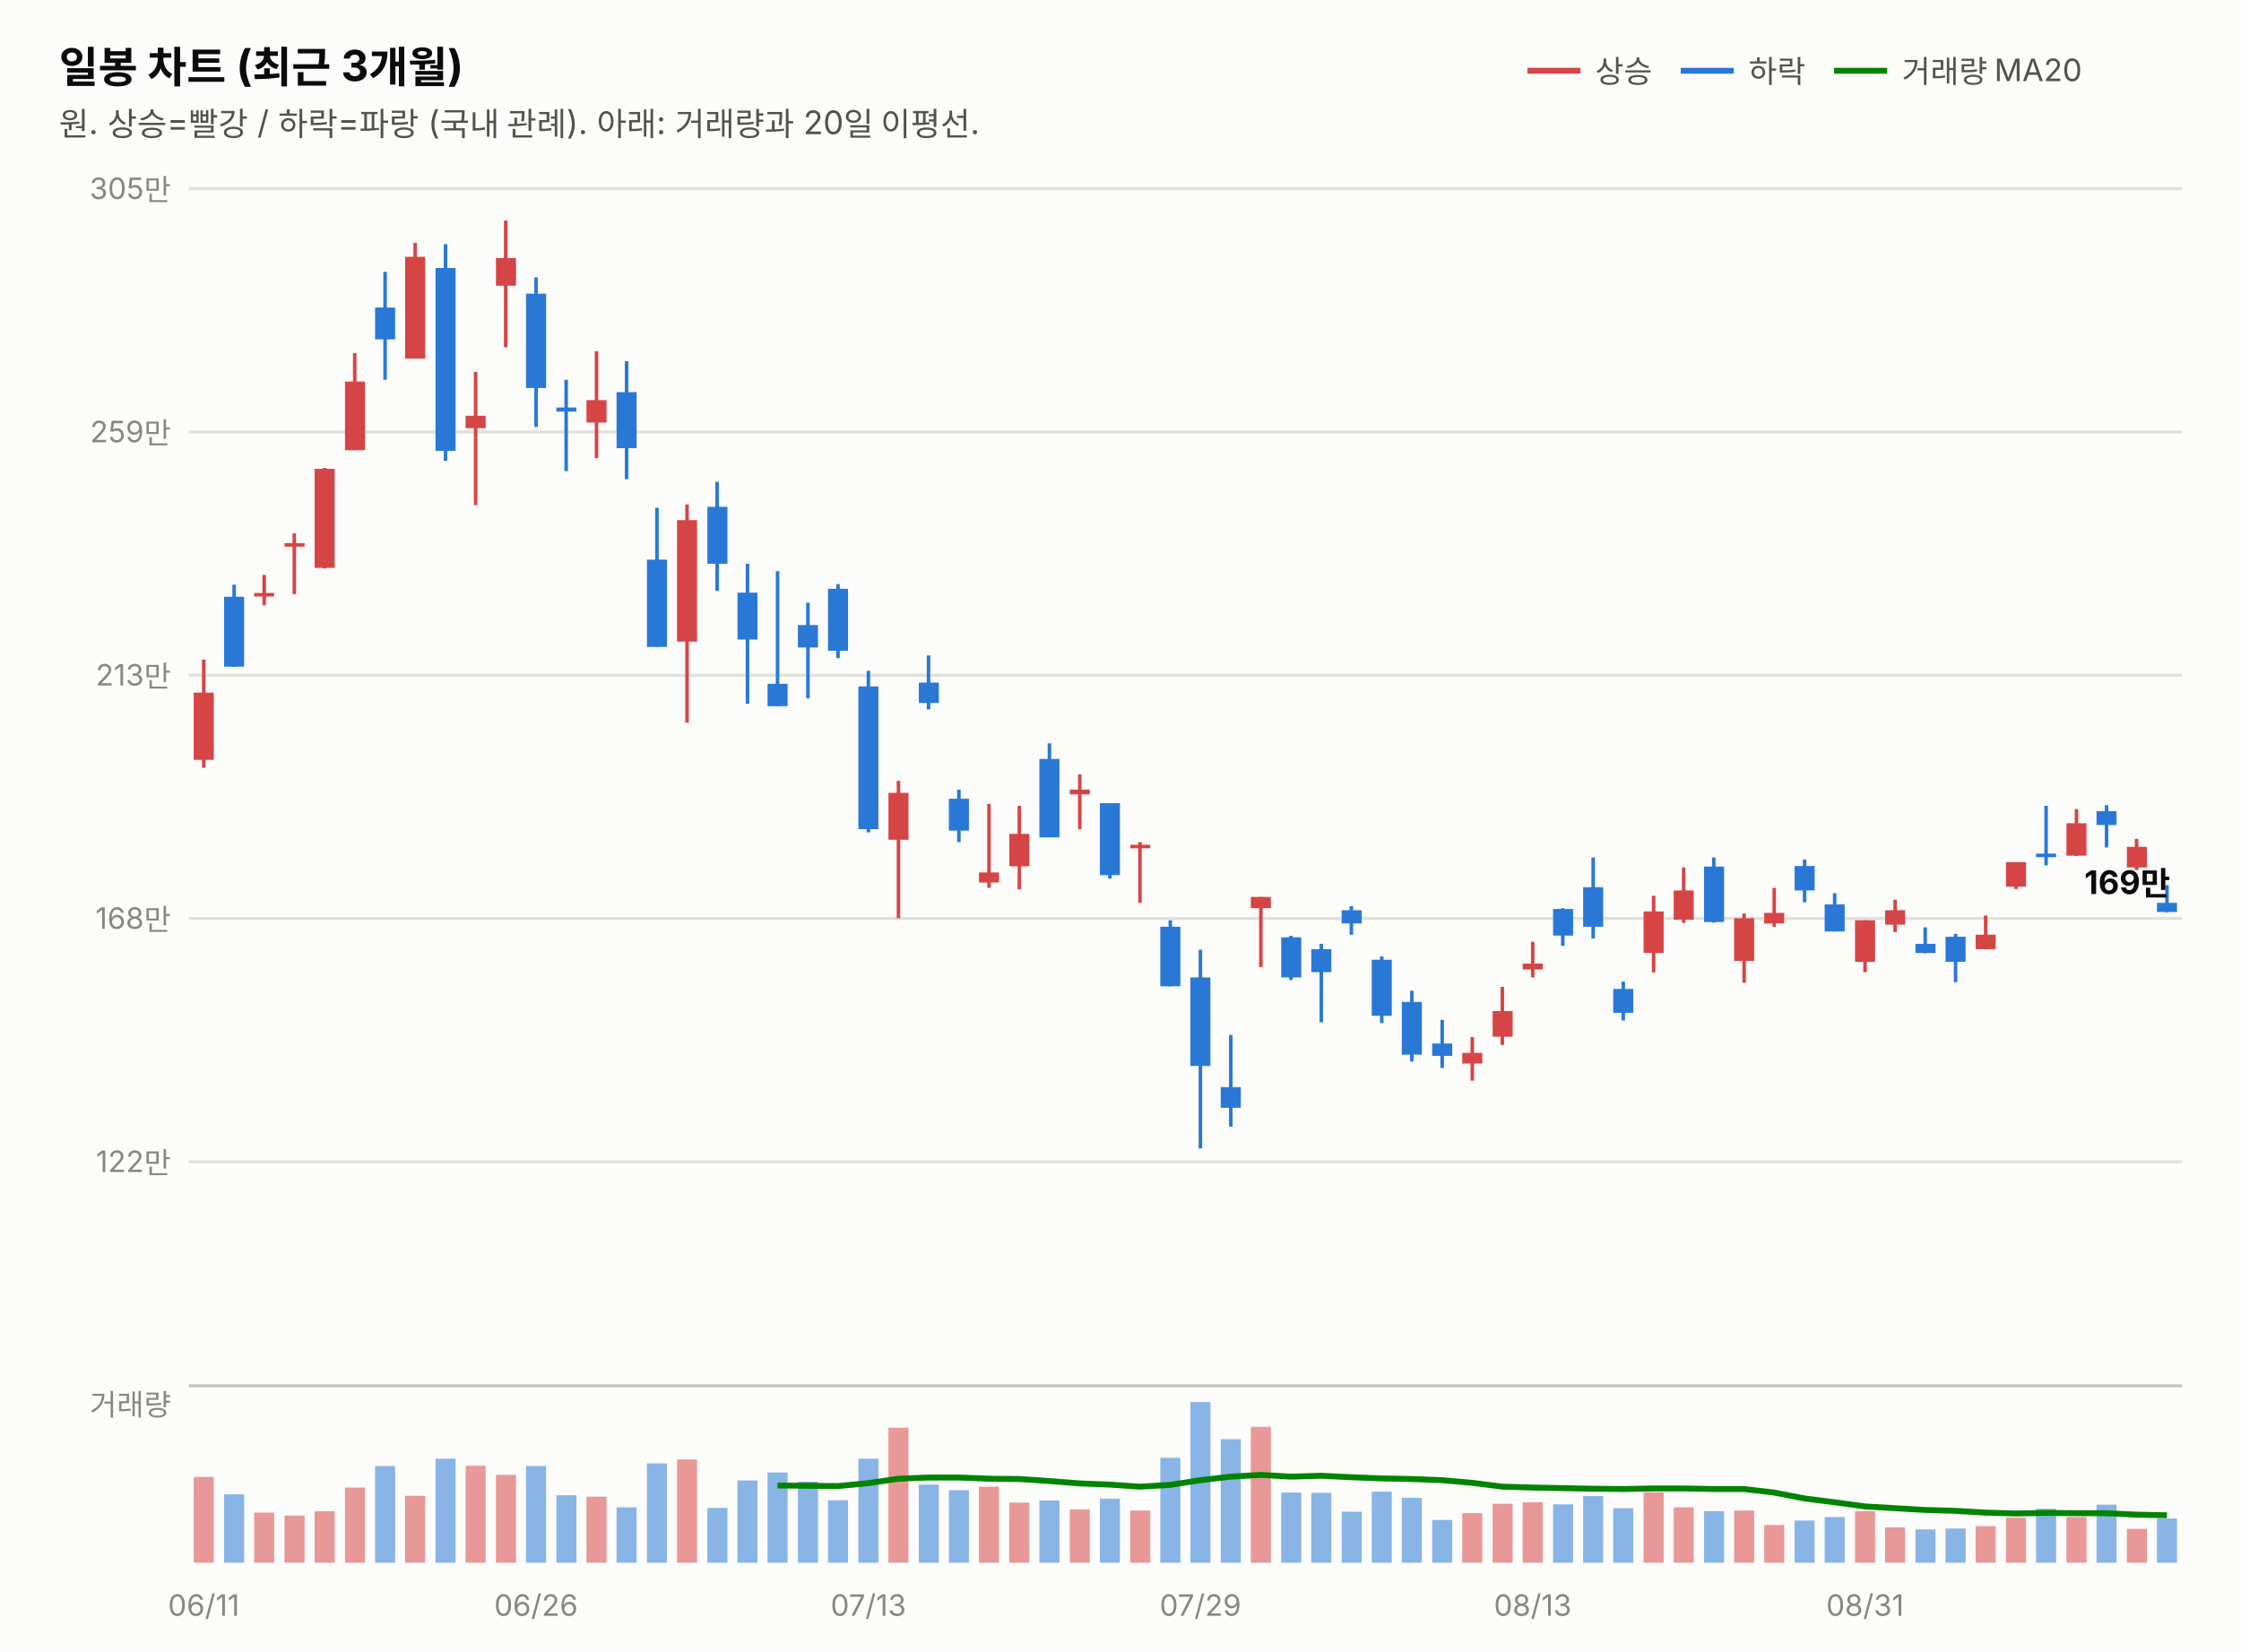
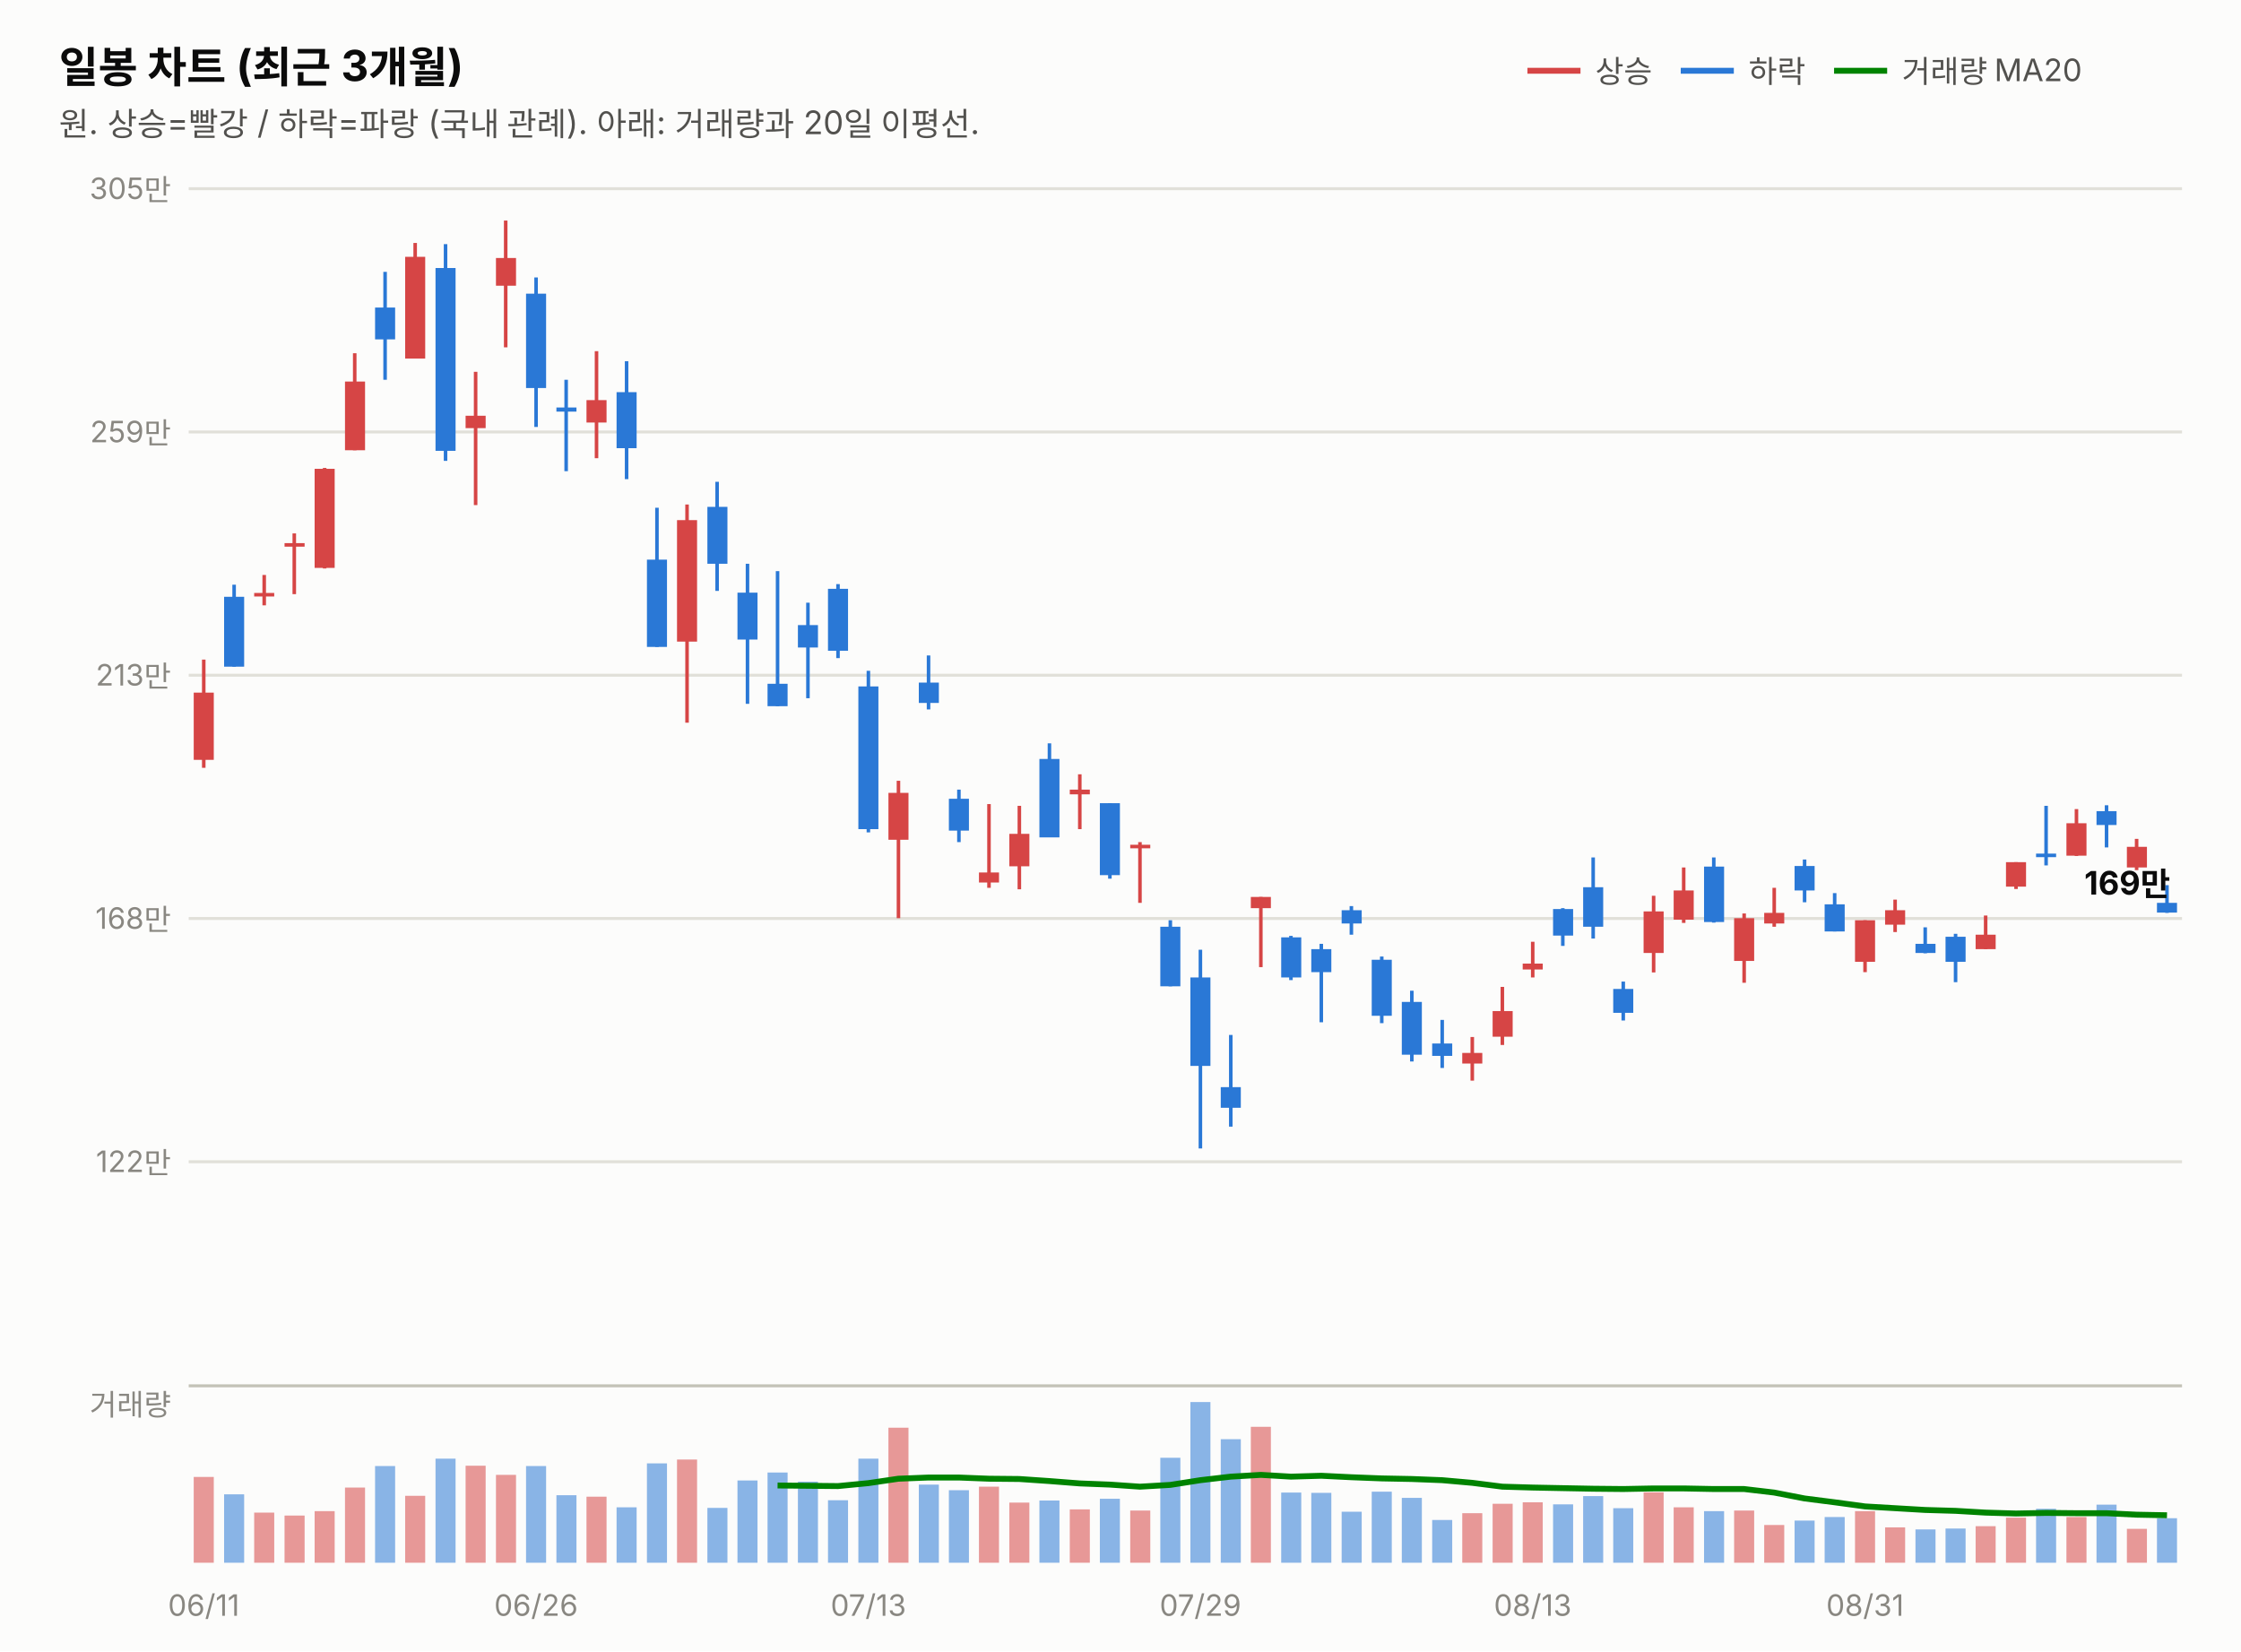
<svg xmlns="http://www.w3.org/2000/svg" width="760" height="560" viewBox="0 0 760 560" font-family="system-ui,-apple-system,&quot;Segoe UI&quot;,&quot;Malgun Gothic&quot;,&quot;Apple SD Gothic Neo&quot;,sans-serif">
  <rect width="760" height="560" fill="#fcfcfb" />
  <text x="20" y="28" font-size="14.5" font-weight="700" fill="#0b0b0b">일봉 차트 (최근 3개월)</text>
  <text x="20" y="46" font-size="11" fill="#52514e">원. 상승=빨강 / 하락=파랑 (국내 관례). 아래: 거래량과 20일 이평선.</text>
  <line x1="518" y1="24" x2="536" y2="24" stroke="#d64545" stroke-width="2" />
  <text x="541" y="28" font-size="10.5" fill="#52514e">상승</text>
  <line x1="570" y1="24" x2="588" y2="24" stroke="#2a78d6" stroke-width="2" />
  <text x="593" y="28" font-size="10.5" fill="#52514e">하락</text>
  <line x1="622" y1="24" x2="640" y2="24" stroke="#008300" stroke-width="2" />
  <text x="645" y="28" font-size="10.5" fill="#52514e">거래량 MA20</text>
  <line x1="64" y1="394.0" x2="740" y2="394.0" stroke="#e1e0d9" stroke-width="1" />
  <text x="58" y="397.5" font-size="10" fill="#898781" text-anchor="end" style="font-variant-numeric:tabular-nums">122만</text>
  <line x1="64" y1="311.5" x2="740" y2="311.5" stroke="#e1e0d9" stroke-width="1" />
  <text x="58" y="315.0" font-size="10" fill="#898781" text-anchor="end" style="font-variant-numeric:tabular-nums">168만</text>
  <line x1="64" y1="229.0" x2="740" y2="229.0" stroke="#e1e0d9" stroke-width="1" />
  <text x="58" y="232.5" font-size="10" fill="#898781" text-anchor="end" style="font-variant-numeric:tabular-nums">213만</text>
  <line x1="64" y1="146.5" x2="740" y2="146.5" stroke="#e1e0d9" stroke-width="1" />
  <text x="58" y="150.0" font-size="10" fill="#898781" text-anchor="end" style="font-variant-numeric:tabular-nums">259만</text>
  <line x1="64" y1="64.0" x2="740" y2="64.0" stroke="#e1e0d9" stroke-width="1" />
  <text x="58" y="67.5" font-size="10" fill="#898781" text-anchor="end" style="font-variant-numeric:tabular-nums">305만</text>
  <line x1="69.1" y1="223.7" x2="69.1" y2="260.4" stroke="#d64545" stroke-width="1.2" />
  <rect x="65.7" y="234.9" width="6.8" height="22.8" fill="#d64545" />
  <line x1="79.4" y1="198.3" x2="79.4" y2="226.1" stroke="#2a78d6" stroke-width="1.2" />
  <rect x="76.0" y="202.4" width="6.8" height="23.7" fill="#2a78d6" />
  <line x1="89.6" y1="195.0" x2="89.6" y2="205.3" stroke="#d64545" stroke-width="1.2" />
  <rect x="86.2" y="201.1" width="6.8" height="1.2" fill="#d64545" />
  <line x1="99.8" y1="180.9" x2="99.8" y2="201.5" stroke="#d64545" stroke-width="1.2" />
  <rect x="96.5" y="184.2" width="6.8" height="1.2" fill="#d64545" />
  <line x1="110.1" y1="158.7" x2="110.1" y2="192.8" stroke="#d64545" stroke-width="1.2" />
  <rect x="106.7" y="159.0" width="6.8" height="33.6" fill="#d64545" />
  <line x1="120.3" y1="119.8" x2="120.3" y2="152.7" stroke="#d64545" stroke-width="1.2" />
  <rect x="117.0" y="129.4" width="6.8" height="23.3" fill="#d64545" />
  <line x1="130.6" y1="92.2" x2="130.6" y2="128.8" stroke="#2a78d6" stroke-width="1.2" />
  <rect x="127.2" y="104.3" width="6.8" height="10.8" fill="#2a78d6" />
  <line x1="140.8" y1="82.4" x2="140.8" y2="121.6" stroke="#d64545" stroke-width="1.2" />
  <rect x="137.4" y="87.1" width="6.8" height="34.5" fill="#d64545" />
  <line x1="151.1" y1="82.8" x2="151.1" y2="156.3" stroke="#2a78d6" stroke-width="1.2" />
  <rect x="147.7" y="90.9" width="6.8" height="62.0" fill="#2a78d6" />
  <line x1="161.3" y1="126.1" x2="161.3" y2="171.3" stroke="#d64545" stroke-width="1.2" />
  <rect x="157.9" y="141.0" width="6.8" height="4.2" fill="#d64545" />
  <line x1="171.5" y1="74.8" x2="171.5" y2="117.8" stroke="#d64545" stroke-width="1.2" />
  <rect x="168.2" y="87.5" width="6.8" height="9.4" fill="#d64545" />
  <line x1="181.8" y1="94.1" x2="181.8" y2="144.8" stroke="#2a78d6" stroke-width="1.2" />
  <rect x="178.4" y="99.6" width="6.8" height="32.0" fill="#2a78d6" />
  <line x1="192.0" y1="128.8" x2="192.0" y2="159.8" stroke="#2a78d6" stroke-width="1.2" />
  <rect x="188.7" y="138.2" width="6.8" height="1.4" fill="#2a78d6" />
  <line x1="202.3" y1="119.1" x2="202.3" y2="155.4" stroke="#d64545" stroke-width="1.2" />
  <rect x="198.9" y="135.7" width="6.8" height="7.6" fill="#d64545" />
  <line x1="212.5" y1="122.5" x2="212.5" y2="162.5" stroke="#2a78d6" stroke-width="1.2" />
  <rect x="209.1" y="133.0" width="6.8" height="19.0" fill="#2a78d6" />
  <line x1="222.8" y1="172.2" x2="222.8" y2="219.4" stroke="#2a78d6" stroke-width="1.2" />
  <rect x="219.4" y="189.8" width="6.8" height="29.6" fill="#2a78d6" />
  <line x1="233.0" y1="171.1" x2="233.0" y2="245.1" stroke="#d64545" stroke-width="1.2" />
  <rect x="229.6" y="176.4" width="6.8" height="41.2" fill="#d64545" />
  <line x1="243.2" y1="163.4" x2="243.2" y2="200.4" stroke="#2a78d6" stroke-width="1.2" />
  <rect x="239.9" y="171.9" width="6.8" height="19.3" fill="#2a78d6" />
  <line x1="253.5" y1="191.2" x2="253.5" y2="238.7" stroke="#2a78d6" stroke-width="1.2" />
  <rect x="250.1" y="201.0" width="6.8" height="15.9" fill="#2a78d6" />
  <line x1="263.7" y1="193.7" x2="263.7" y2="239.5" stroke="#2a78d6" stroke-width="1.2" />
  <rect x="260.3" y="231.9" width="6.8" height="7.6" fill="#2a78d6" />
  <line x1="274.0" y1="204.4" x2="274.0" y2="236.8" stroke="#2a78d6" stroke-width="1.2" />
  <rect x="270.6" y="212.0" width="6.8" height="7.6" fill="#2a78d6" />
  <line x1="284.2" y1="198.1" x2="284.2" y2="223.2" stroke="#2a78d6" stroke-width="1.2" />
  <rect x="280.8" y="199.7" width="6.8" height="21.0" fill="#2a78d6" />
  <line x1="294.5" y1="227.5" x2="294.5" y2="282.3" stroke="#2a78d6" stroke-width="1.2" />
  <rect x="291.1" y="232.8" width="6.8" height="48.4" fill="#2a78d6" />
  <line x1="304.7" y1="264.8" x2="304.7" y2="311.4" stroke="#d64545" stroke-width="1.2" />
  <rect x="301.3" y="268.9" width="6.8" height="15.9" fill="#d64545" />
  <line x1="314.9" y1="222.3" x2="314.9" y2="240.6" stroke="#2a78d6" stroke-width="1.2" />
  <rect x="311.6" y="231.5" width="6.8" height="6.9" fill="#2a78d6" />
  <line x1="325.2" y1="267.8" x2="325.2" y2="285.6" stroke="#2a78d6" stroke-width="1.2" />
  <rect x="321.8" y="270.9" width="6.8" height="10.8" fill="#2a78d6" />
  <line x1="335.4" y1="272.7" x2="335.4" y2="301.1" stroke="#d64545" stroke-width="1.2" />
  <rect x="332.0" y="295.9" width="6.8" height="3.4" fill="#d64545" />
  <line x1="345.7" y1="273.3" x2="345.7" y2="301.6" stroke="#d64545" stroke-width="1.2" />
  <rect x="342.3" y="282.8" width="6.8" height="11.0" fill="#d64545" />
  <line x1="355.9" y1="252.1" x2="355.9" y2="283.9" stroke="#2a78d6" stroke-width="1.2" />
  <rect x="352.5" y="257.4" width="6.8" height="26.6" fill="#2a78d6" />
  <line x1="366.2" y1="262.6" x2="366.2" y2="281.2" stroke="#d64545" stroke-width="1.2" />
  <rect x="362.8" y="267.8" width="6.8" height="1.6" fill="#d64545" />
  <line x1="376.4" y1="272.4" x2="376.4" y2="298.0" stroke="#2a78d6" stroke-width="1.2" />
  <rect x="373.0" y="272.4" width="6.8" height="24.4" fill="#2a78d6" />
  <line x1="386.6" y1="285.6" x2="386.6" y2="306.2" stroke="#d64545" stroke-width="1.2" />
  <rect x="383.3" y="286.5" width="6.8" height="1.2" fill="#d64545" />
  <line x1="396.9" y1="312.1" x2="396.9" y2="334.5" stroke="#2a78d6" stroke-width="1.2" />
  <rect x="393.5" y="314.3" width="6.8" height="20.2" fill="#2a78d6" />
  <line x1="407.1" y1="322.1" x2="407.1" y2="389.5" stroke="#2a78d6" stroke-width="1.2" />
  <rect x="403.7" y="331.5" width="6.8" height="30.0" fill="#2a78d6" />
  <line x1="417.4" y1="351.0" x2="417.4" y2="382.1" stroke="#2a78d6" stroke-width="1.2" />
  <rect x="414.0" y="368.7" width="6.8" height="7.0" fill="#2a78d6" />
  <line x1="427.6" y1="304.2" x2="427.6" y2="328.0" stroke="#d64545" stroke-width="1.2" />
  <rect x="424.2" y="304.2" width="6.8" height="3.8" fill="#d64545" />
  <line x1="437.8" y1="317.4" x2="437.8" y2="332.4" stroke="#2a78d6" stroke-width="1.2" />
  <rect x="434.5" y="317.9" width="6.8" height="13.6" fill="#2a78d6" />
  <line x1="448.1" y1="320.1" x2="448.1" y2="346.7" stroke="#2a78d6" stroke-width="1.2" />
  <rect x="444.7" y="321.9" width="6.8" height="7.8" fill="#2a78d6" />
  <line x1="458.3" y1="307.3" x2="458.3" y2="317.0" stroke="#2a78d6" stroke-width="1.2" />
  <rect x="455.0" y="308.7" width="6.8" height="4.5" fill="#2a78d6" />
  <line x1="468.6" y1="324.4" x2="468.6" y2="347.0" stroke="#2a78d6" stroke-width="1.2" />
  <rect x="465.2" y="325.5" width="6.8" height="19.0" fill="#2a78d6" />
  <line x1="478.8" y1="336.0" x2="478.8" y2="360.0" stroke="#2a78d6" stroke-width="1.2" />
  <rect x="475.4" y="339.8" width="6.8" height="17.9" fill="#2a78d6" />
  <line x1="489.1" y1="345.9" x2="489.1" y2="362.2" stroke="#2a78d6" stroke-width="1.2" />
  <rect x="485.7" y="353.9" width="6.8" height="4.2" fill="#2a78d6" />
  <line x1="499.3" y1="351.7" x2="499.3" y2="366.5" stroke="#d64545" stroke-width="1.2" />
  <rect x="495.9" y="357.1" width="6.8" height="3.6" fill="#d64545" />
  <line x1="509.5" y1="334.7" x2="509.5" y2="354.4" stroke="#d64545" stroke-width="1.2" />
  <rect x="506.2" y="342.9" width="6.8" height="8.7" fill="#d64545" />
  <line x1="519.8" y1="319.4" x2="519.8" y2="331.5" stroke="#d64545" stroke-width="1.2" />
  <rect x="516.4" y="326.8" width="6.8" height="2.0" fill="#d64545" />
  <line x1="530.0" y1="308.0" x2="530.0" y2="320.8" stroke="#2a78d6" stroke-width="1.2" />
  <rect x="526.7" y="308.3" width="6.8" height="9.0" fill="#2a78d6" />
  <line x1="540.3" y1="290.8" x2="540.3" y2="318.3" stroke="#2a78d6" stroke-width="1.2" />
  <rect x="536.9" y="300.9" width="6.8" height="13.4" fill="#2a78d6" />
  <line x1="550.5" y1="332.9" x2="550.5" y2="346.1" stroke="#2a78d6" stroke-width="1.2" />
  <rect x="547.1" y="335.4" width="6.8" height="8.1" fill="#2a78d6" />
  <line x1="560.8" y1="303.8" x2="560.8" y2="329.8" stroke="#d64545" stroke-width="1.2" />
  <rect x="557.4" y="309.1" width="6.8" height="14.1" fill="#d64545" />
  <line x1="571.0" y1="294.2" x2="571.0" y2="313.0" stroke="#d64545" stroke-width="1.2" />
  <rect x="567.6" y="302.0" width="6.8" height="9.9" fill="#d64545" />
  <line x1="581.2" y1="290.8" x2="581.2" y2="312.9" stroke="#2a78d6" stroke-width="1.2" />
  <rect x="577.9" y="293.9" width="6.8" height="18.8" fill="#2a78d6" />
  <line x1="591.5" y1="309.8" x2="591.5" y2="333.3" stroke="#d64545" stroke-width="1.2" />
  <rect x="588.1" y="311.4" width="6.8" height="14.5" fill="#d64545" />
  <line x1="601.7" y1="301.1" x2="601.7" y2="314.3" stroke="#d64545" stroke-width="1.2" />
  <rect x="598.3" y="309.6" width="6.8" height="3.6" fill="#d64545" />
  <line x1="612.0" y1="291.5" x2="612.0" y2="306.0" stroke="#2a78d6" stroke-width="1.2" />
  <rect x="608.6" y="293.7" width="6.8" height="8.3" fill="#2a78d6" />
  <line x1="622.2" y1="302.9" x2="622.2" y2="315.9" stroke="#2a78d6" stroke-width="1.2" />
  <rect x="618.8" y="306.7" width="6.8" height="9.2" fill="#2a78d6" />
  <line x1="632.5" y1="312.1" x2="632.5" y2="329.7" stroke="#d64545" stroke-width="1.2" />
  <rect x="629.1" y="312.1" width="6.8" height="14.1" fill="#d64545" />
  <line x1="642.7" y1="305.1" x2="642.7" y2="316.1" stroke="#d64545" stroke-width="1.2" />
  <rect x="639.3" y="308.7" width="6.8" height="4.9" fill="#d64545" />
  <line x1="652.9" y1="314.5" x2="652.9" y2="323.3" stroke="#2a78d6" stroke-width="1.2" />
  <rect x="649.6" y="320.1" width="6.8" height="3.1" fill="#2a78d6" />
  <line x1="663.2" y1="316.7" x2="663.2" y2="333.1" stroke="#2a78d6" stroke-width="1.2" />
  <rect x="659.8" y="317.7" width="6.8" height="8.5" fill="#2a78d6" />
  <line x1="673.4" y1="310.5" x2="673.4" y2="321.9" stroke="#d64545" stroke-width="1.2" />
  <rect x="670.0" y="317.0" width="6.8" height="4.9" fill="#d64545" />
  <line x1="683.7" y1="292.4" x2="683.7" y2="301.5" stroke="#d64545" stroke-width="1.2" />
  <rect x="680.3" y="292.4" width="6.8" height="8.3" fill="#d64545" />
  <line x1="693.9" y1="273.3" x2="693.9" y2="293.5" stroke="#2a78d6" stroke-width="1.2" />
  <rect x="690.5" y="289.5" width="6.8" height="1.2" fill="#2a78d6" />
  <line x1="704.2" y1="274.4" x2="704.2" y2="290.3" stroke="#d64545" stroke-width="1.2" />
  <rect x="700.8" y="279.2" width="6.8" height="11.0" fill="#d64545" />
  <line x1="714.4" y1="273.1" x2="714.4" y2="287.4" stroke="#2a78d6" stroke-width="1.2" />
  <rect x="711.0" y="275.1" width="6.8" height="4.7" fill="#2a78d6" />
  <line x1="724.6" y1="284.5" x2="724.6" y2="295.1" stroke="#d64545" stroke-width="1.2" />
  <rect x="721.3" y="287.2" width="6.8" height="7.0" fill="#d64545" />
-   <line x1="734.9" y1="300.2" x2="734.9" y2="309.4" stroke="#2a78d6" stroke-width="1.2" />
-   <rect x="731.5" y="306.2" width="6.8" height="3.1" fill="#2a78d6" />
-   <text x="736" y="303.2" font-size="11" font-weight="700" fill="#0b0b0b" text-anchor="end" style="font-variant-numeric:tabular-nums">169만</text>
+   <line x1="734.9" y1="300.2" x2="734.9" y2="309.6" stroke="#2a78d6" stroke-width="1.2" />
+   <rect x="731.5" y="306.2" width="6.8" height="3.3" fill="#2a78d6" />
+   <text x="736" y="303.4" font-size="11" font-weight="700" fill="#0b0b0b" text-anchor="end" style="font-variant-numeric:tabular-nums">169만</text>
  <line x1="64" y1="470" x2="740" y2="470" stroke="#c3c2b7" stroke-width="1" />
  <text x="58" y="480" font-size="10" fill="#898781" text-anchor="end">거래량</text>
  <rect x="65.7" y="500.9" width="6.8" height="29.1" fill="#d64545" opacity="0.55" />
  <rect x="76.0" y="506.8" width="6.8" height="23.2" fill="#2a78d6" opacity="0.55" />
  <rect x="86.2" y="513.0" width="6.8" height="17.0" fill="#d64545" opacity="0.55" />
  <rect x="96.5" y="514.0" width="6.8" height="16.0" fill="#d64545" opacity="0.55" />
  <rect x="106.7" y="512.5" width="6.8" height="17.5" fill="#d64545" opacity="0.55" />
  <rect x="117.0" y="504.5" width="6.8" height="25.5" fill="#d64545" opacity="0.55" />
  <rect x="127.2" y="497.2" width="6.8" height="32.8" fill="#2a78d6" opacity="0.55" />
  <rect x="137.4" y="507.3" width="6.8" height="22.7" fill="#d64545" opacity="0.55" />
  <rect x="147.7" y="494.7" width="6.8" height="35.3" fill="#2a78d6" opacity="0.55" />
  <rect x="157.9" y="497.1" width="6.8" height="32.9" fill="#d64545" opacity="0.55" />
  <rect x="168.2" y="500.2" width="6.8" height="29.8" fill="#d64545" opacity="0.55" />
  <rect x="178.4" y="497.2" width="6.8" height="32.8" fill="#2a78d6" opacity="0.55" />
  <rect x="188.7" y="507.1" width="6.8" height="22.9" fill="#2a78d6" opacity="0.55" />
  <rect x="198.9" y="507.6" width="6.8" height="22.4" fill="#d64545" opacity="0.55" />
  <rect x="209.1" y="511.2" width="6.8" height="18.8" fill="#2a78d6" opacity="0.55" />
  <rect x="219.4" y="496.3" width="6.8" height="33.7" fill="#2a78d6" opacity="0.55" />
  <rect x="229.6" y="495.0" width="6.8" height="35.0" fill="#d64545" opacity="0.55" />
  <rect x="239.9" y="511.4" width="6.8" height="18.6" fill="#2a78d6" opacity="0.55" />
  <rect x="250.1" y="502.1" width="6.8" height="27.9" fill="#2a78d6" opacity="0.55" />
  <rect x="260.3" y="499.4" width="6.8" height="30.6" fill="#2a78d6" opacity="0.55" />
  <rect x="270.6" y="502.5" width="6.8" height="27.5" fill="#2a78d6" opacity="0.55" />
  <rect x="280.8" y="508.8" width="6.8" height="21.2" fill="#2a78d6" opacity="0.55" />
  <rect x="291.1" y="494.7" width="6.8" height="35.3" fill="#2a78d6" opacity="0.55" />
  <rect x="301.3" y="484.2" width="6.8" height="45.8" fill="#d64545" opacity="0.55" />
  <rect x="311.6" y="503.5" width="6.8" height="26.5" fill="#2a78d6" opacity="0.55" />
  <rect x="321.8" y="505.4" width="6.8" height="24.6" fill="#2a78d6" opacity="0.55" />
  <rect x="332.0" y="504.2" width="6.8" height="25.8" fill="#d64545" opacity="0.55" />
  <rect x="342.3" y="509.6" width="6.8" height="20.4" fill="#d64545" opacity="0.55" />
  <rect x="352.5" y="508.9" width="6.8" height="21.1" fill="#2a78d6" opacity="0.55" />
  <rect x="362.8" y="511.9" width="6.8" height="18.1" fill="#d64545" opacity="0.55" />
  <rect x="373.0" y="508.3" width="6.8" height="21.7" fill="#2a78d6" opacity="0.55" />
  <rect x="383.3" y="512.3" width="6.8" height="17.7" fill="#d64545" opacity="0.55" />
  <rect x="393.5" y="494.4" width="6.8" height="35.6" fill="#2a78d6" opacity="0.55" />
  <rect x="403.7" y="475.5" width="6.8" height="54.5" fill="#2a78d6" opacity="0.55" />
  <rect x="414.0" y="488.1" width="6.8" height="41.9" fill="#2a78d6" opacity="0.55" />
  <rect x="424.2" y="483.9" width="6.8" height="46.1" fill="#d64545" opacity="0.55" />
  <rect x="434.5" y="506.2" width="6.8" height="23.8" fill="#2a78d6" opacity="0.55" />
  <rect x="444.7" y="506.3" width="6.8" height="23.7" fill="#2a78d6" opacity="0.55" />
  <rect x="455.0" y="512.7" width="6.8" height="17.3" fill="#2a78d6" opacity="0.55" />
  <rect x="465.2" y="505.9" width="6.8" height="24.1" fill="#2a78d6" opacity="0.55" />
  <rect x="475.4" y="508.0" width="6.8" height="22.0" fill="#2a78d6" opacity="0.55" />
  <rect x="485.7" y="515.5" width="6.8" height="14.5" fill="#2a78d6" opacity="0.55" />
  <rect x="495.9" y="513.2" width="6.8" height="16.8" fill="#d64545" opacity="0.55" />
  <rect x="506.2" y="510.0" width="6.8" height="20.0" fill="#d64545" opacity="0.55" />
  <rect x="516.4" y="509.5" width="6.8" height="20.5" fill="#d64545" opacity="0.55" />
  <rect x="526.7" y="510.2" width="6.8" height="19.8" fill="#2a78d6" opacity="0.55" />
  <rect x="536.9" y="507.4" width="6.8" height="22.6" fill="#2a78d6" opacity="0.55" />
  <rect x="547.1" y="511.5" width="6.8" height="18.5" fill="#2a78d6" opacity="0.55" />
  <rect x="557.4" y="506.1" width="6.8" height="23.9" fill="#d64545" opacity="0.55" />
  <rect x="567.6" y="511.2" width="6.8" height="18.8" fill="#d64545" opacity="0.55" />
  <rect x="577.9" y="512.5" width="6.8" height="17.5" fill="#2a78d6" opacity="0.55" />
  <rect x="588.1" y="512.3" width="6.8" height="17.7" fill="#d64545" opacity="0.55" />
  <rect x="598.3" y="517.2" width="6.8" height="12.8" fill="#d64545" opacity="0.55" />
  <rect x="608.6" y="515.7" width="6.8" height="14.3" fill="#2a78d6" opacity="0.55" />
  <rect x="618.8" y="514.5" width="6.8" height="15.5" fill="#2a78d6" opacity="0.55" />
  <rect x="629.1" y="512.5" width="6.8" height="17.5" fill="#d64545" opacity="0.55" />
  <rect x="639.3" y="518.0" width="6.8" height="12.0" fill="#d64545" opacity="0.55" />
  <rect x="649.6" y="518.7" width="6.8" height="11.3" fill="#2a78d6" opacity="0.55" />
  <rect x="659.8" y="518.4" width="6.8" height="11.6" fill="#2a78d6" opacity="0.55" />
  <rect x="670.0" y="517.6" width="6.8" height="12.4" fill="#d64545" opacity="0.55" />
  <rect x="680.3" y="514.7" width="6.8" height="15.3" fill="#d64545" opacity="0.55" />
  <rect x="690.5" y="511.7" width="6.8" height="18.3" fill="#2a78d6" opacity="0.55" />
  <rect x="700.8" y="514.5" width="6.8" height="15.5" fill="#d64545" opacity="0.55" />
  <rect x="711.0" y="510.3" width="6.8" height="19.7" fill="#2a78d6" opacity="0.55" />
  <rect x="721.3" y="518.5" width="6.8" height="11.5" fill="#d64545" opacity="0.55" />
-   <rect x="731.5" y="515.0" width="6.8" height="15.0" fill="#2a78d6" opacity="0.55" />
+   <rect x="731.5" y="514.9" width="6.8" height="15.1" fill="#2a78d6" opacity="0.55" />
  <path d="M263.7,503.8 L274.0,503.9 L284.2,504.0 L294.5,503.0 L304.7,501.5 L314.9,501.1 L325.2,501.1 L335.4,501.5 L345.7,501.6 L355.9,502.3 L366.2,503.1 L376.4,503.5 L386.6,504.2 L396.9,503.6 L407.1,502.0 L417.4,500.8 L427.6,500.2 L437.8,500.8 L448.1,500.5 L458.3,501.0 L468.6,501.4 L478.8,501.6 L489.1,502.0 L499.3,502.9 L509.5,504.2 L519.8,504.5 L530.0,504.7 L540.3,504.9 L550.5,505.0 L560.8,504.8 L571.0,504.8 L581.2,505.0 L591.5,505.0 L601.7,506.2 L612.0,508.2 L622.2,509.5 L632.5,510.9 L642.7,511.5 L652.9,512.1 L663.2,512.4 L673.4,513.0 L683.7,513.3 L693.9,513.1 L704.2,513.2 L714.4,513.2 L724.6,513.7 L734.9,513.9" fill="none" stroke="#008300" stroke-width="2" />
  <text x="69.1" y="548" font-size="10" fill="#898781" text-anchor="middle">06/11</text>
  <text x="181.8" y="548" font-size="10" fill="#898781" text-anchor="middle">06/26</text>
  <text x="294.5" y="548" font-size="10" fill="#898781" text-anchor="middle">07/13</text>
  <text x="407.1" y="548" font-size="10" fill="#898781" text-anchor="middle">07/29</text>
  <text x="519.8" y="548" font-size="10" fill="#898781" text-anchor="middle">08/13</text>
  <text x="632.5" y="548" font-size="10" fill="#898781" text-anchor="middle">08/31</text>
</svg>
